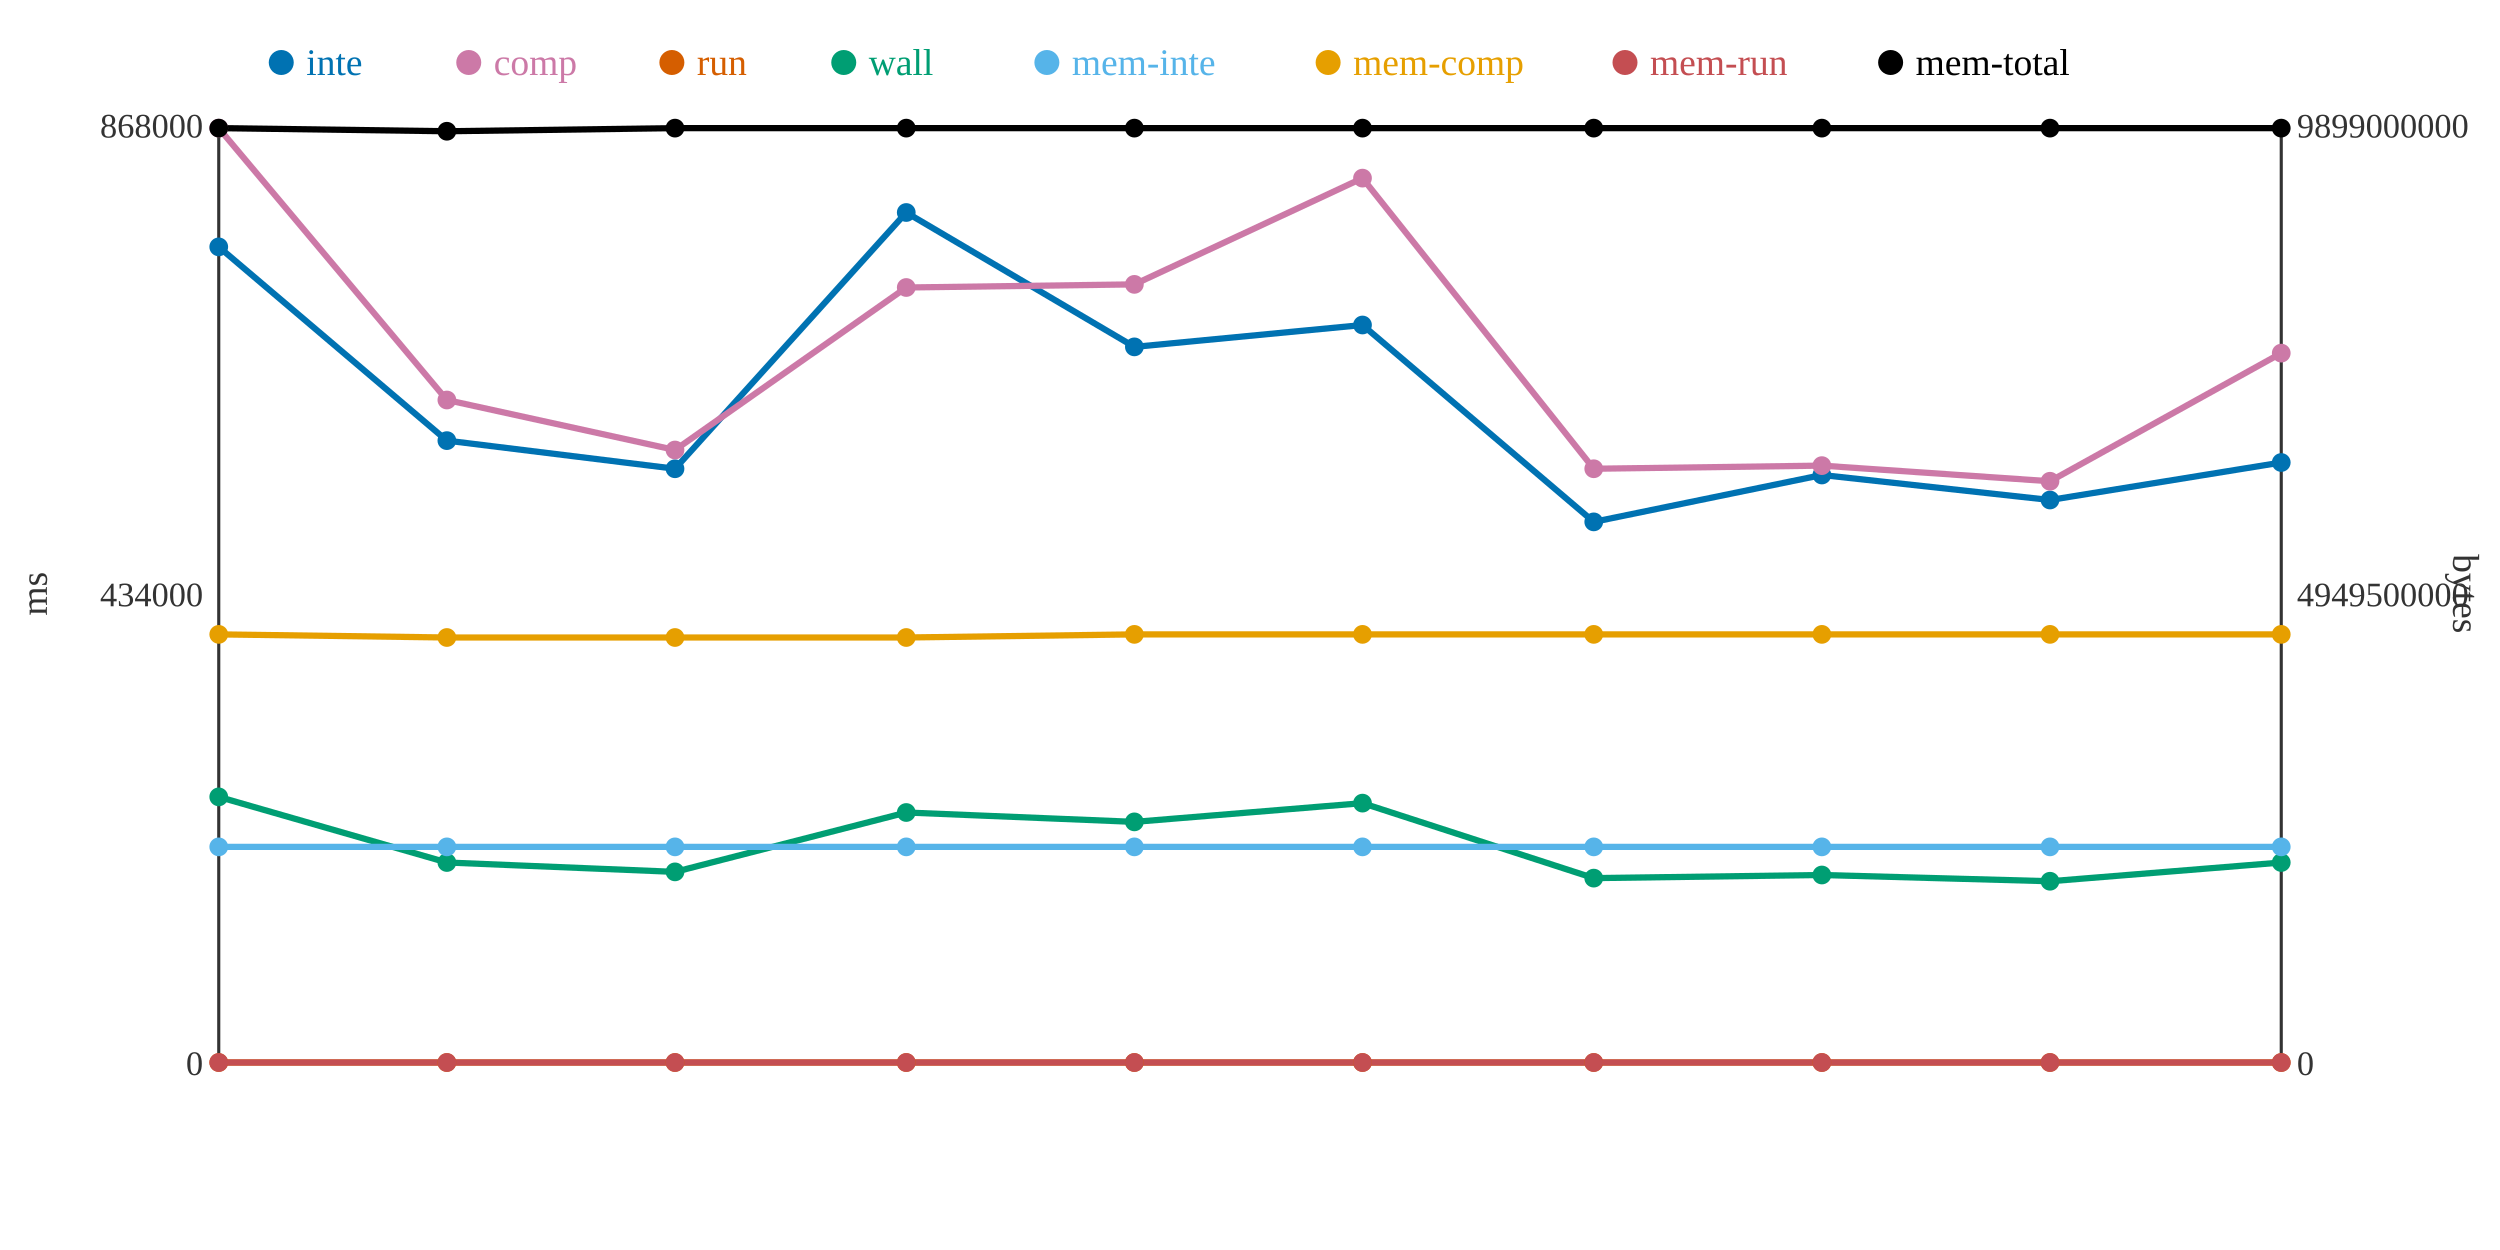
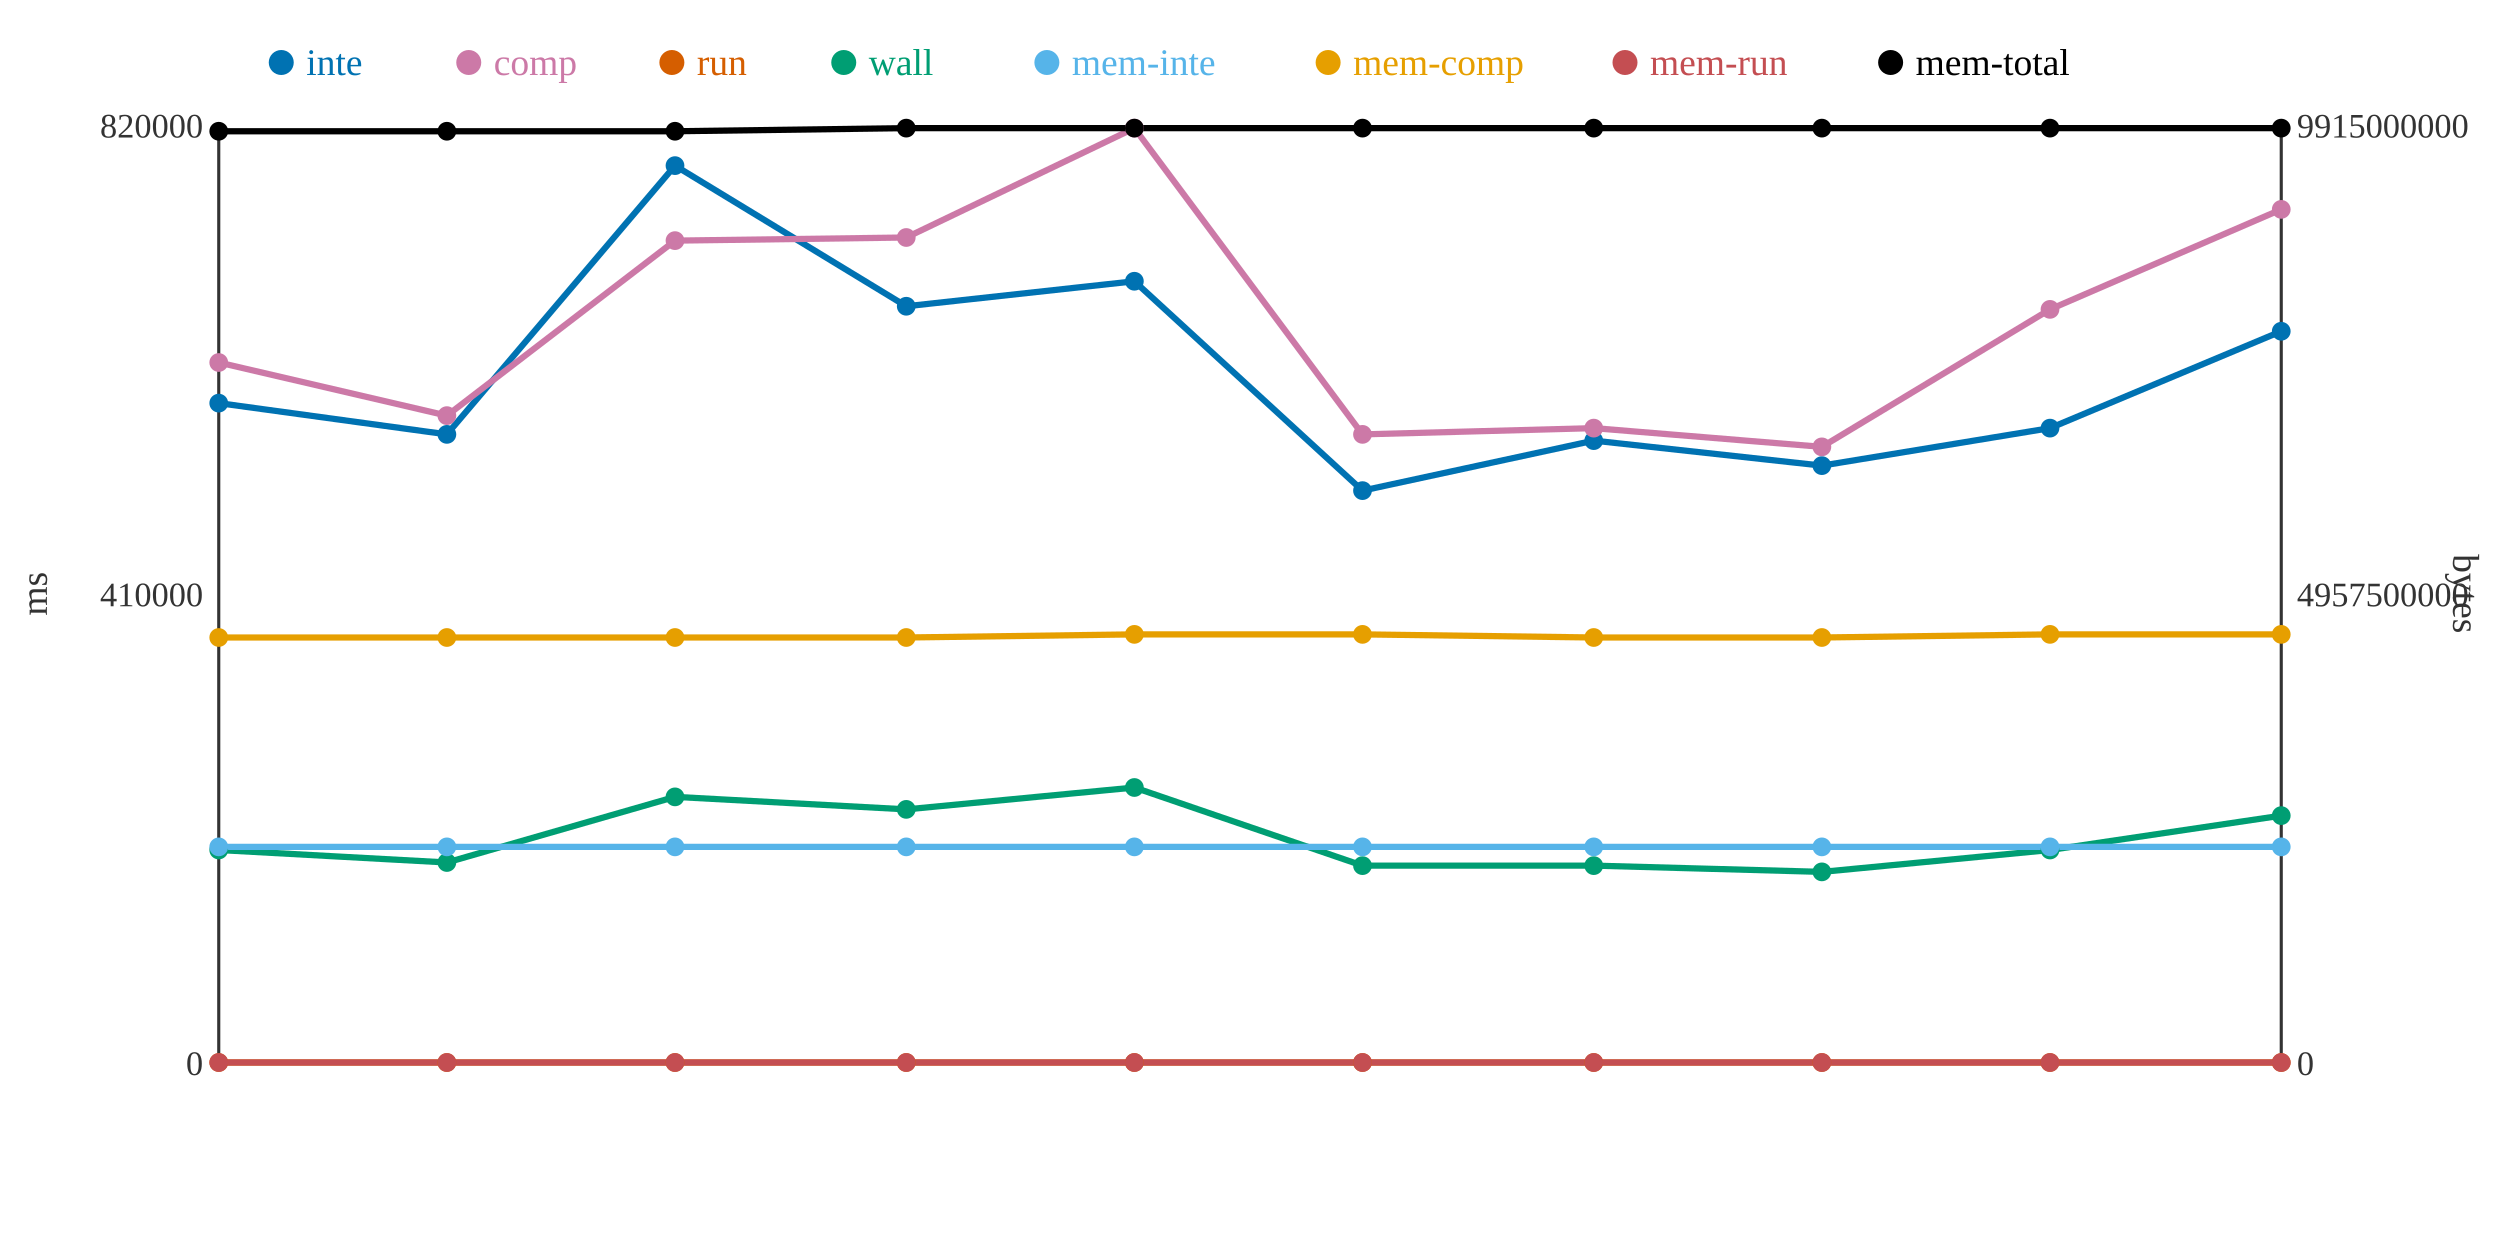
<svg xmlns="http://www.w3.org/2000/svg" width="800" height="400">
  <rect width="800" height="400" fill="white" />
  <line x1="70" y1="40" x2="70" y2="340" stroke="#333" stroke-width="1" />
  <line x1="70" y1="340" x2="730" y2="340" stroke="#333" stroke-width="1" />
  <line x1="730" y1="40" x2="730" y2="340" stroke="#333" stroke-width="1" />
  <text x="65" y="344" text-anchor="end" font-size="11" fill="#333">0</text>
-   <text x="65" y="194" text-anchor="end" font-size="11" fill="#333">434000</text>
-   <text x="65" y="44" text-anchor="end" font-size="11" fill="#333">868000</text>
+   <text x="65" y="194" text-anchor="end" font-size="11" fill="#333">410000</text>
+   <text x="65" y="44" text-anchor="end" font-size="11" fill="#333">820000</text>
  <text x="15" y="190" text-anchor="middle" font-size="12" fill="#333" transform="rotate(-90 15 190)">ms</text>
  <text x="735" y="344" text-anchor="start" font-size="11" fill="#333">0</text>
-   <text x="735" y="194" text-anchor="start" font-size="11" fill="#333">4949500000</text>
-   <text x="735" y="44" text-anchor="start" font-size="11" fill="#333">9899000000</text>
+   <text x="735" y="194" text-anchor="start" font-size="11" fill="#333">4957500000</text>
+   <text x="735" y="44" text-anchor="start" font-size="11" fill="#333">9915000000</text>
  <text x="785" y="190" text-anchor="middle" font-size="12" fill="#333" transform="rotate(90 785 190)">bytes</text>
-   <polyline points="70,79 143,141 216,150 290,68 363,111 436,104 510,167 583,152 656,160 730,148" fill="none" stroke="#0072B2" stroke-width="2" />
-   <polyline points="70,41 143,128 216,144 290,92 363,91 436,57 510,150 583,149 656,154 730,113" fill="none" stroke="#CC79A7" stroke-width="2" />
+   <polyline points="70,129 143,139 216,53 290,98 363,90 436,157 510,141 583,149 656,137 730,106" fill="none" stroke="#0072B2" stroke-width="2" />
+   <polyline points="70,116 143,133 216,77 290,76 363,41 436,139 510,137 583,143 656,99 730,67" fill="none" stroke="#CC79A7" stroke-width="2" />
  <polyline points="70,340 143,340 216,340 290,340 363,340 436,340 510,340 583,340 656,340 730,340" fill="none" stroke="#D55E00" stroke-width="2" />
-   <polyline points="70,255 143,276 216,279 290,260 363,263 436,257 510,281 583,280 656,282 730,276" fill="none" stroke="#009E73" stroke-width="2" />
+   <polyline points="70,272 143,276 216,255 290,259 363,252 436,277 510,277 583,279 656,272 730,261" fill="none" stroke="#009E73" stroke-width="2" />
  <polyline points="70,271 143,271 216,271 290,271 363,271 436,271 510,271 583,271 656,271 730,271" fill="none" stroke="#56B4E9" stroke-width="2" />
-   <polyline points="70,203 143,204 216,204 290,204 363,203 436,203 510,203 583,203 656,203 730,203" fill="none" stroke="#E69F00" stroke-width="2" />
+   <polyline points="70,204 143,204 216,204 290,204 363,203 436,203 510,204 583,204 656,203 730,203" fill="none" stroke="#E69F00" stroke-width="2" />
  <polyline points="70,340 143,340 216,340 290,340 363,340 436,340 510,340 583,340 656,340 730,340" fill="none" stroke="#C44E52" stroke-width="2" />
-   <polyline points="70,41 143,42 216,41 290,41 363,41 436,41 510,41 583,41 656,41 730,41" fill="none" stroke="#000000" stroke-width="2" />
-   <circle cx="70" cy="79" r="3" fill="#0072B2" />
-   <circle cx="70" cy="41" r="3" fill="#CC79A7" />
+   <polyline points="70,42 143,42 216,42 290,41 363,41 436,41 510,41 583,41 656,41 730,41" fill="none" stroke="#000000" stroke-width="2" />
+   <circle cx="70" cy="129" r="3" fill="#0072B2" />
+   <circle cx="70" cy="116" r="3" fill="#CC79A7" />
  <circle cx="70" cy="340" r="3" fill="#D55E00" />
-   <circle cx="70" cy="255" r="3" fill="#009E73" />
+   <circle cx="70" cy="272" r="3" fill="#009E73" />
  <circle cx="70" cy="271" r="3" fill="#56B4E9" />
-   <circle cx="70" cy="203" r="3" fill="#E69F00" />
+   <circle cx="70" cy="204" r="3" fill="#E69F00" />
  <circle cx="70" cy="340" r="3" fill="#C44E52" />
-   <circle cx="70" cy="41" r="3" fill="#000000" />
-   <circle cx="143" cy="141" r="3" fill="#0072B2" />
-   <circle cx="143" cy="128" r="3" fill="#CC79A7" />
+   <circle cx="70" cy="42" r="3" fill="#000000" />
+   <circle cx="143" cy="139" r="3" fill="#0072B2" />
+   <circle cx="143" cy="133" r="3" fill="#CC79A7" />
  <circle cx="143" cy="340" r="3" fill="#D55E00" />
  <circle cx="143" cy="276" r="3" fill="#009E73" />
  <circle cx="143" cy="271" r="3" fill="#56B4E9" />
  <circle cx="143" cy="204" r="3" fill="#E69F00" />
  <circle cx="143" cy="340" r="3" fill="#C44E52" />
  <circle cx="143" cy="42" r="3" fill="#000000" />
-   <circle cx="216" cy="150" r="3" fill="#0072B2" />
-   <circle cx="216" cy="144" r="3" fill="#CC79A7" />
+   <circle cx="216" cy="53" r="3" fill="#0072B2" />
+   <circle cx="216" cy="77" r="3" fill="#CC79A7" />
  <circle cx="216" cy="340" r="3" fill="#D55E00" />
-   <circle cx="216" cy="279" r="3" fill="#009E73" />
+   <circle cx="216" cy="255" r="3" fill="#009E73" />
  <circle cx="216" cy="271" r="3" fill="#56B4E9" />
  <circle cx="216" cy="204" r="3" fill="#E69F00" />
  <circle cx="216" cy="340" r="3" fill="#C44E52" />
-   <circle cx="216" cy="41" r="3" fill="#000000" />
-   <circle cx="290" cy="68" r="3" fill="#0072B2" />
-   <circle cx="290" cy="92" r="3" fill="#CC79A7" />
+   <circle cx="216" cy="42" r="3" fill="#000000" />
+   <circle cx="290" cy="98" r="3" fill="#0072B2" />
+   <circle cx="290" cy="76" r="3" fill="#CC79A7" />
  <circle cx="290" cy="340" r="3" fill="#D55E00" />
-   <circle cx="290" cy="260" r="3" fill="#009E73" />
+   <circle cx="290" cy="259" r="3" fill="#009E73" />
  <circle cx="290" cy="271" r="3" fill="#56B4E9" />
  <circle cx="290" cy="204" r="3" fill="#E69F00" />
  <circle cx="290" cy="340" r="3" fill="#C44E52" />
  <circle cx="290" cy="41" r="3" fill="#000000" />
-   <circle cx="363" cy="111" r="3" fill="#0072B2" />
-   <circle cx="363" cy="91" r="3" fill="#CC79A7" />
+   <circle cx="363" cy="90" r="3" fill="#0072B2" />
+   <circle cx="363" cy="41" r="3" fill="#CC79A7" />
  <circle cx="363" cy="340" r="3" fill="#D55E00" />
-   <circle cx="363" cy="263" r="3" fill="#009E73" />
+   <circle cx="363" cy="252" r="3" fill="#009E73" />
  <circle cx="363" cy="271" r="3" fill="#56B4E9" />
  <circle cx="363" cy="203" r="3" fill="#E69F00" />
  <circle cx="363" cy="340" r="3" fill="#C44E52" />
  <circle cx="363" cy="41" r="3" fill="#000000" />
-   <circle cx="436" cy="104" r="3" fill="#0072B2" />
-   <circle cx="436" cy="57" r="3" fill="#CC79A7" />
+   <circle cx="436" cy="157" r="3" fill="#0072B2" />
+   <circle cx="436" cy="139" r="3" fill="#CC79A7" />
  <circle cx="436" cy="340" r="3" fill="#D55E00" />
-   <circle cx="436" cy="257" r="3" fill="#009E73" />
+   <circle cx="436" cy="277" r="3" fill="#009E73" />
  <circle cx="436" cy="271" r="3" fill="#56B4E9" />
  <circle cx="436" cy="203" r="3" fill="#E69F00" />
  <circle cx="436" cy="340" r="3" fill="#C44E52" />
  <circle cx="436" cy="41" r="3" fill="#000000" />
-   <circle cx="510" cy="167" r="3" fill="#0072B2" />
-   <circle cx="510" cy="150" r="3" fill="#CC79A7" />
+   <circle cx="510" cy="141" r="3" fill="#0072B2" />
+   <circle cx="510" cy="137" r="3" fill="#CC79A7" />
  <circle cx="510" cy="340" r="3" fill="#D55E00" />
-   <circle cx="510" cy="281" r="3" fill="#009E73" />
+   <circle cx="510" cy="277" r="3" fill="#009E73" />
  <circle cx="510" cy="271" r="3" fill="#56B4E9" />
-   <circle cx="510" cy="203" r="3" fill="#E69F00" />
+   <circle cx="510" cy="204" r="3" fill="#E69F00" />
  <circle cx="510" cy="340" r="3" fill="#C44E52" />
  <circle cx="510" cy="41" r="3" fill="#000000" />
-   <circle cx="583" cy="152" r="3" fill="#0072B2" />
-   <circle cx="583" cy="149" r="3" fill="#CC79A7" />
+   <circle cx="583" cy="149" r="3" fill="#0072B2" />
+   <circle cx="583" cy="143" r="3" fill="#CC79A7" />
  <circle cx="583" cy="340" r="3" fill="#D55E00" />
-   <circle cx="583" cy="280" r="3" fill="#009E73" />
+   <circle cx="583" cy="279" r="3" fill="#009E73" />
  <circle cx="583" cy="271" r="3" fill="#56B4E9" />
-   <circle cx="583" cy="203" r="3" fill="#E69F00" />
+   <circle cx="583" cy="204" r="3" fill="#E69F00" />
  <circle cx="583" cy="340" r="3" fill="#C44E52" />
  <circle cx="583" cy="41" r="3" fill="#000000" />
-   <circle cx="656" cy="160" r="3" fill="#0072B2" />
-   <circle cx="656" cy="154" r="3" fill="#CC79A7" />
+   <circle cx="656" cy="137" r="3" fill="#0072B2" />
+   <circle cx="656" cy="99" r="3" fill="#CC79A7" />
  <circle cx="656" cy="340" r="3" fill="#D55E00" />
-   <circle cx="656" cy="282" r="3" fill="#009E73" />
+   <circle cx="656" cy="272" r="3" fill="#009E73" />
  <circle cx="656" cy="271" r="3" fill="#56B4E9" />
  <circle cx="656" cy="203" r="3" fill="#E69F00" />
  <circle cx="656" cy="340" r="3" fill="#C44E52" />
  <circle cx="656" cy="41" r="3" fill="#000000" />
-   <circle cx="730" cy="148" r="3" fill="#0072B2" />
-   <circle cx="730" cy="113" r="3" fill="#CC79A7" />
+   <circle cx="730" cy="106" r="3" fill="#0072B2" />
+   <circle cx="730" cy="67" r="3" fill="#CC79A7" />
  <circle cx="730" cy="340" r="3" fill="#D55E00" />
-   <circle cx="730" cy="276" r="3" fill="#009E73" />
+   <circle cx="730" cy="261" r="3" fill="#009E73" />
  <circle cx="730" cy="271" r="3" fill="#56B4E9" />
  <circle cx="730" cy="203" r="3" fill="#E69F00" />
  <circle cx="730" cy="340" r="3" fill="#C44E52" />
  <circle cx="730" cy="41" r="3" fill="#000000" />
  <circle cx="90" cy="20" r="4" fill="#0072B2" />
  <text x="98" y="24" text-anchor="start" font-size="12" fill="#0072B2">inte</text>
  <circle cx="150" cy="20" r="4" fill="#CC79A7" />
  <text x="158" y="24" text-anchor="start" font-size="12" fill="#CC79A7">comp</text>
  <circle cx="215" cy="20" r="4" fill="#D55E00" />
  <text x="223" y="24" text-anchor="start" font-size="12" fill="#D55E00">run</text>
  <circle cx="270" cy="20" r="4" fill="#009E73" />
  <text x="278" y="24" text-anchor="start" font-size="12" fill="#009E73">wall</text>
  <circle cx="335" cy="20" r="4" fill="#56B4E9" />
  <text x="343" y="24" text-anchor="start" font-size="12" fill="#56B4E9">mem-inte</text>
  <circle cx="425" cy="20" r="4" fill="#E69F00" />
  <text x="433" y="24" text-anchor="start" font-size="12" fill="#E69F00">mem-comp</text>
  <circle cx="520" cy="20" r="4" fill="#C44E52" />
  <text x="528" y="24" text-anchor="start" font-size="12" fill="#C44E52">mem-run</text>
  <circle cx="605" cy="20" r="4" fill="#000000" />
  <text x="613" y="24" text-anchor="start" font-size="12" fill="#000000">mem-total</text>
</svg>
